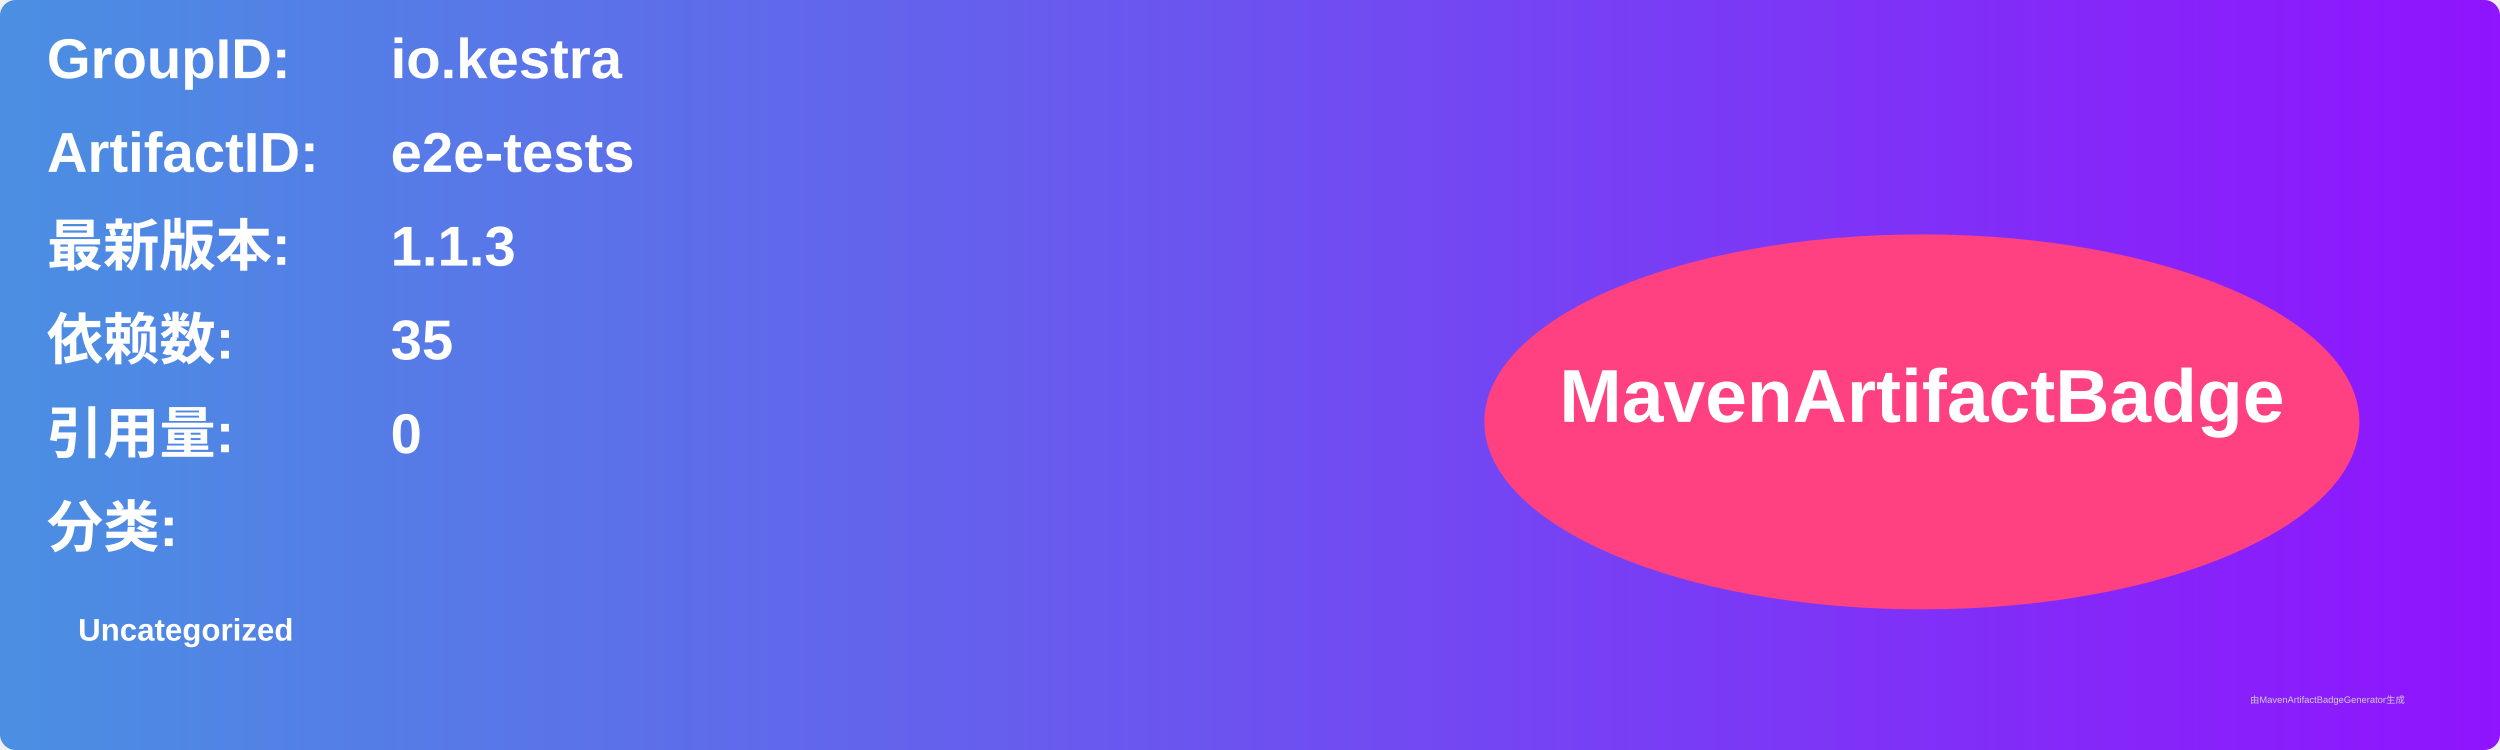
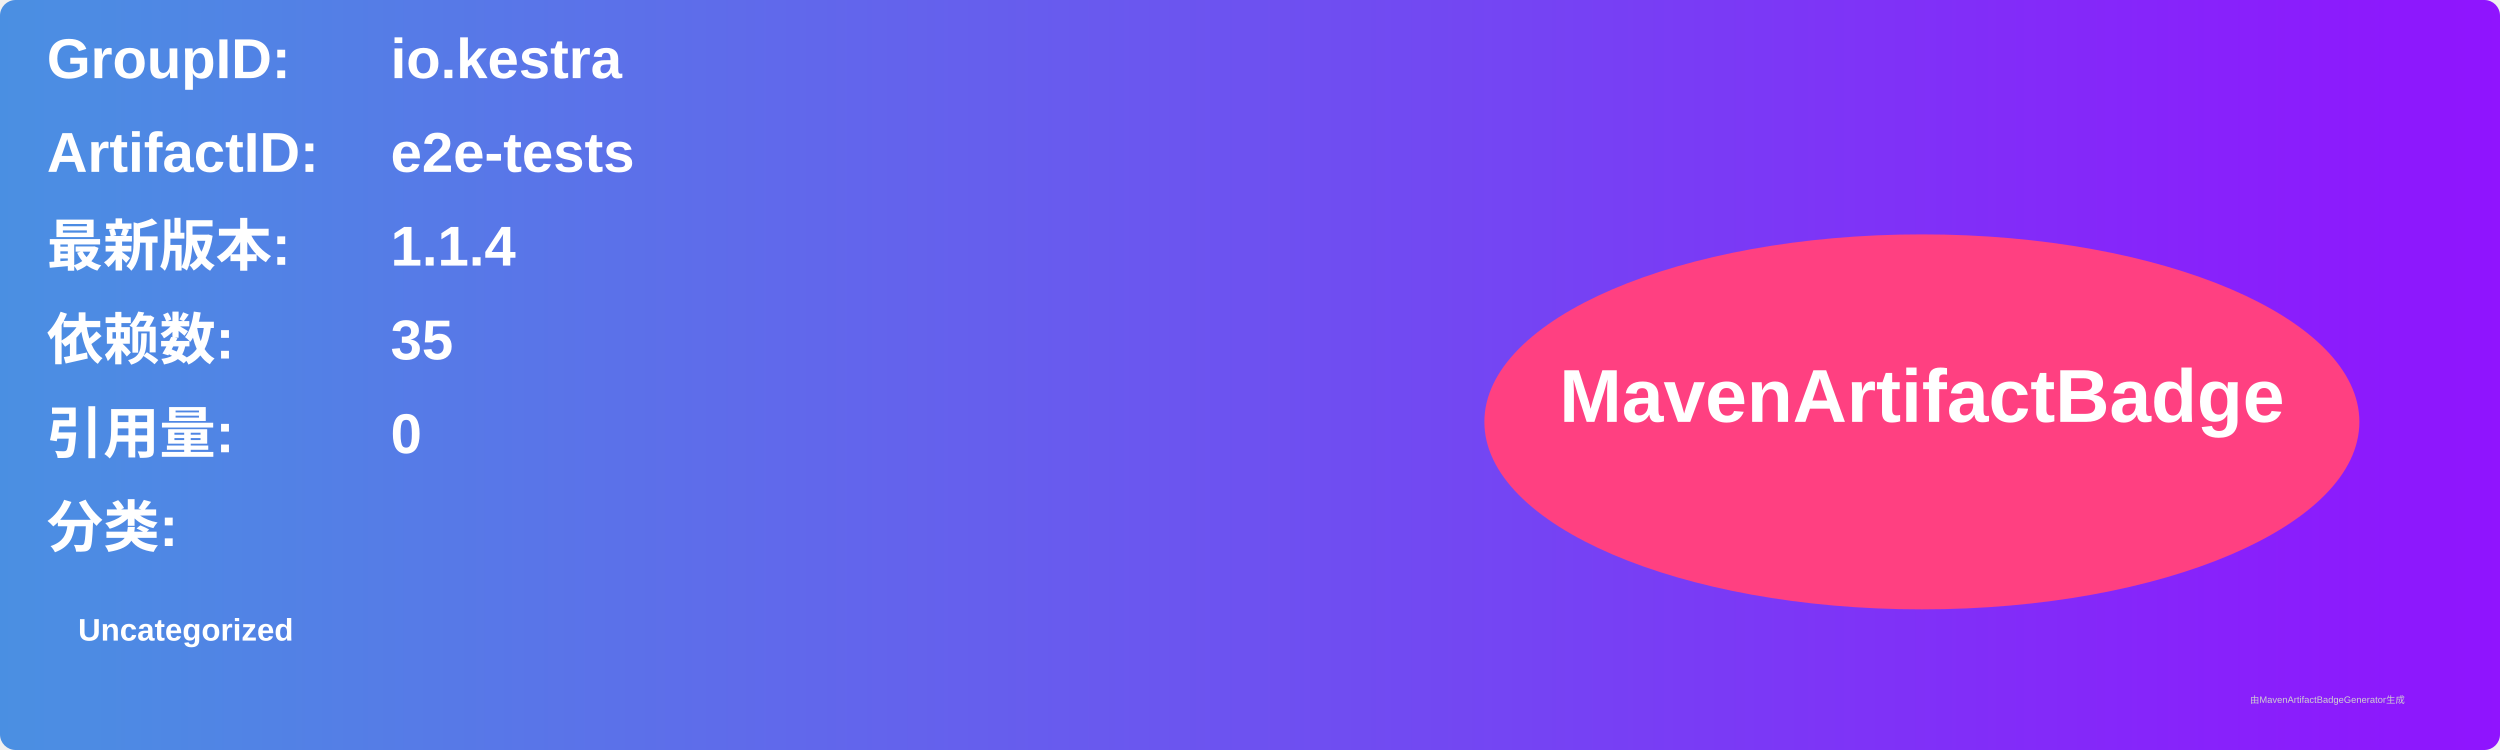
<svg xmlns="http://www.w3.org/2000/svg" width="800" height="240" viewBox="0 0 800 240">
  <linearGradient id="grad" x1="0%" y1="0%" x2="100%" y2="0%">
    <stop offset="0%" stop-color="#4a90e2" />
    <stop offset="100%" stop-color="#9013fe" />
  </linearGradient>
  <rect width="100%" height="100%" rx="5" ry="5" fill="url(#grad)" />
  <g transform="translate(15, 15)">
    <text x="0" y="10" font-family="Arial" font-size="18" fill="white" font-weight="bold" width="260">GroupID:</text>
    <text x="110" y="10" font-family="Arial" font-size="18" fill="white" font-weight="bold" width="460">io.kestra</text>
    <text x="0" y="40" font-family="Arial" font-size="18" fill="white" font-weight="bold" width="260">ArtifactID:</text>
    <text x="110" y="40" font-family="Arial" font-size="18" fill="white" font-weight="bold" width="460">e2e-tests</text>
    <text x="0" y="70" font-family="Arial" font-size="18" fill="white" font-weight="bold">最新版本:</text>
    <text x="110" y="70" font-family="Arial" font-size="18" fill="white" font-weight="bold">
-       <tspan font-weight="bold">1.1.3</tspan>
+       <tspan font-weight="bold">1.1.4</tspan>
    </text>
    <text x="0" y="100" font-family="Arial" font-size="18" fill="white" font-weight="bold">依赖数: </text>
    <text x="110" y="100" font-family="Arial" font-size="18" fill="white">
      <tspan font-weight="bold">35</tspan>
    </text>
    <text x="0" y="130" font-family="Arial" font-size="18" fill="white" font-weight="bold">引用量: </text>
    <text x="110" y="130" font-family="Arial" font-size="18" fill="white">
      <tspan font-weight="bold">0</tspan>
    </text>
    <text x="0" y="160" font-family="Arial" font-size="18" fill="white" font-weight="bold">分类:</text>
    <text x="10" y="190" font-family="Arial" font-size="10" fill="white">
      <tspan font-weight="bold">Uncategorized</tspan>
    </text>
    <ellipse cx="600" cy="120" rx="140" ry="60" fill="#ff4081" />
    <text x="600" y="120" text-anchor="middle" font-family="Arial" font-size="24" fill="white" font-weight="bold">MavenArtifactBadge</text>
  </g>
  <text x="720" y="225" font-family="Arial" font-size="3" fill="#d0d0d0">由MavenArtifactBadgeGenerator生成</text>
</svg>
